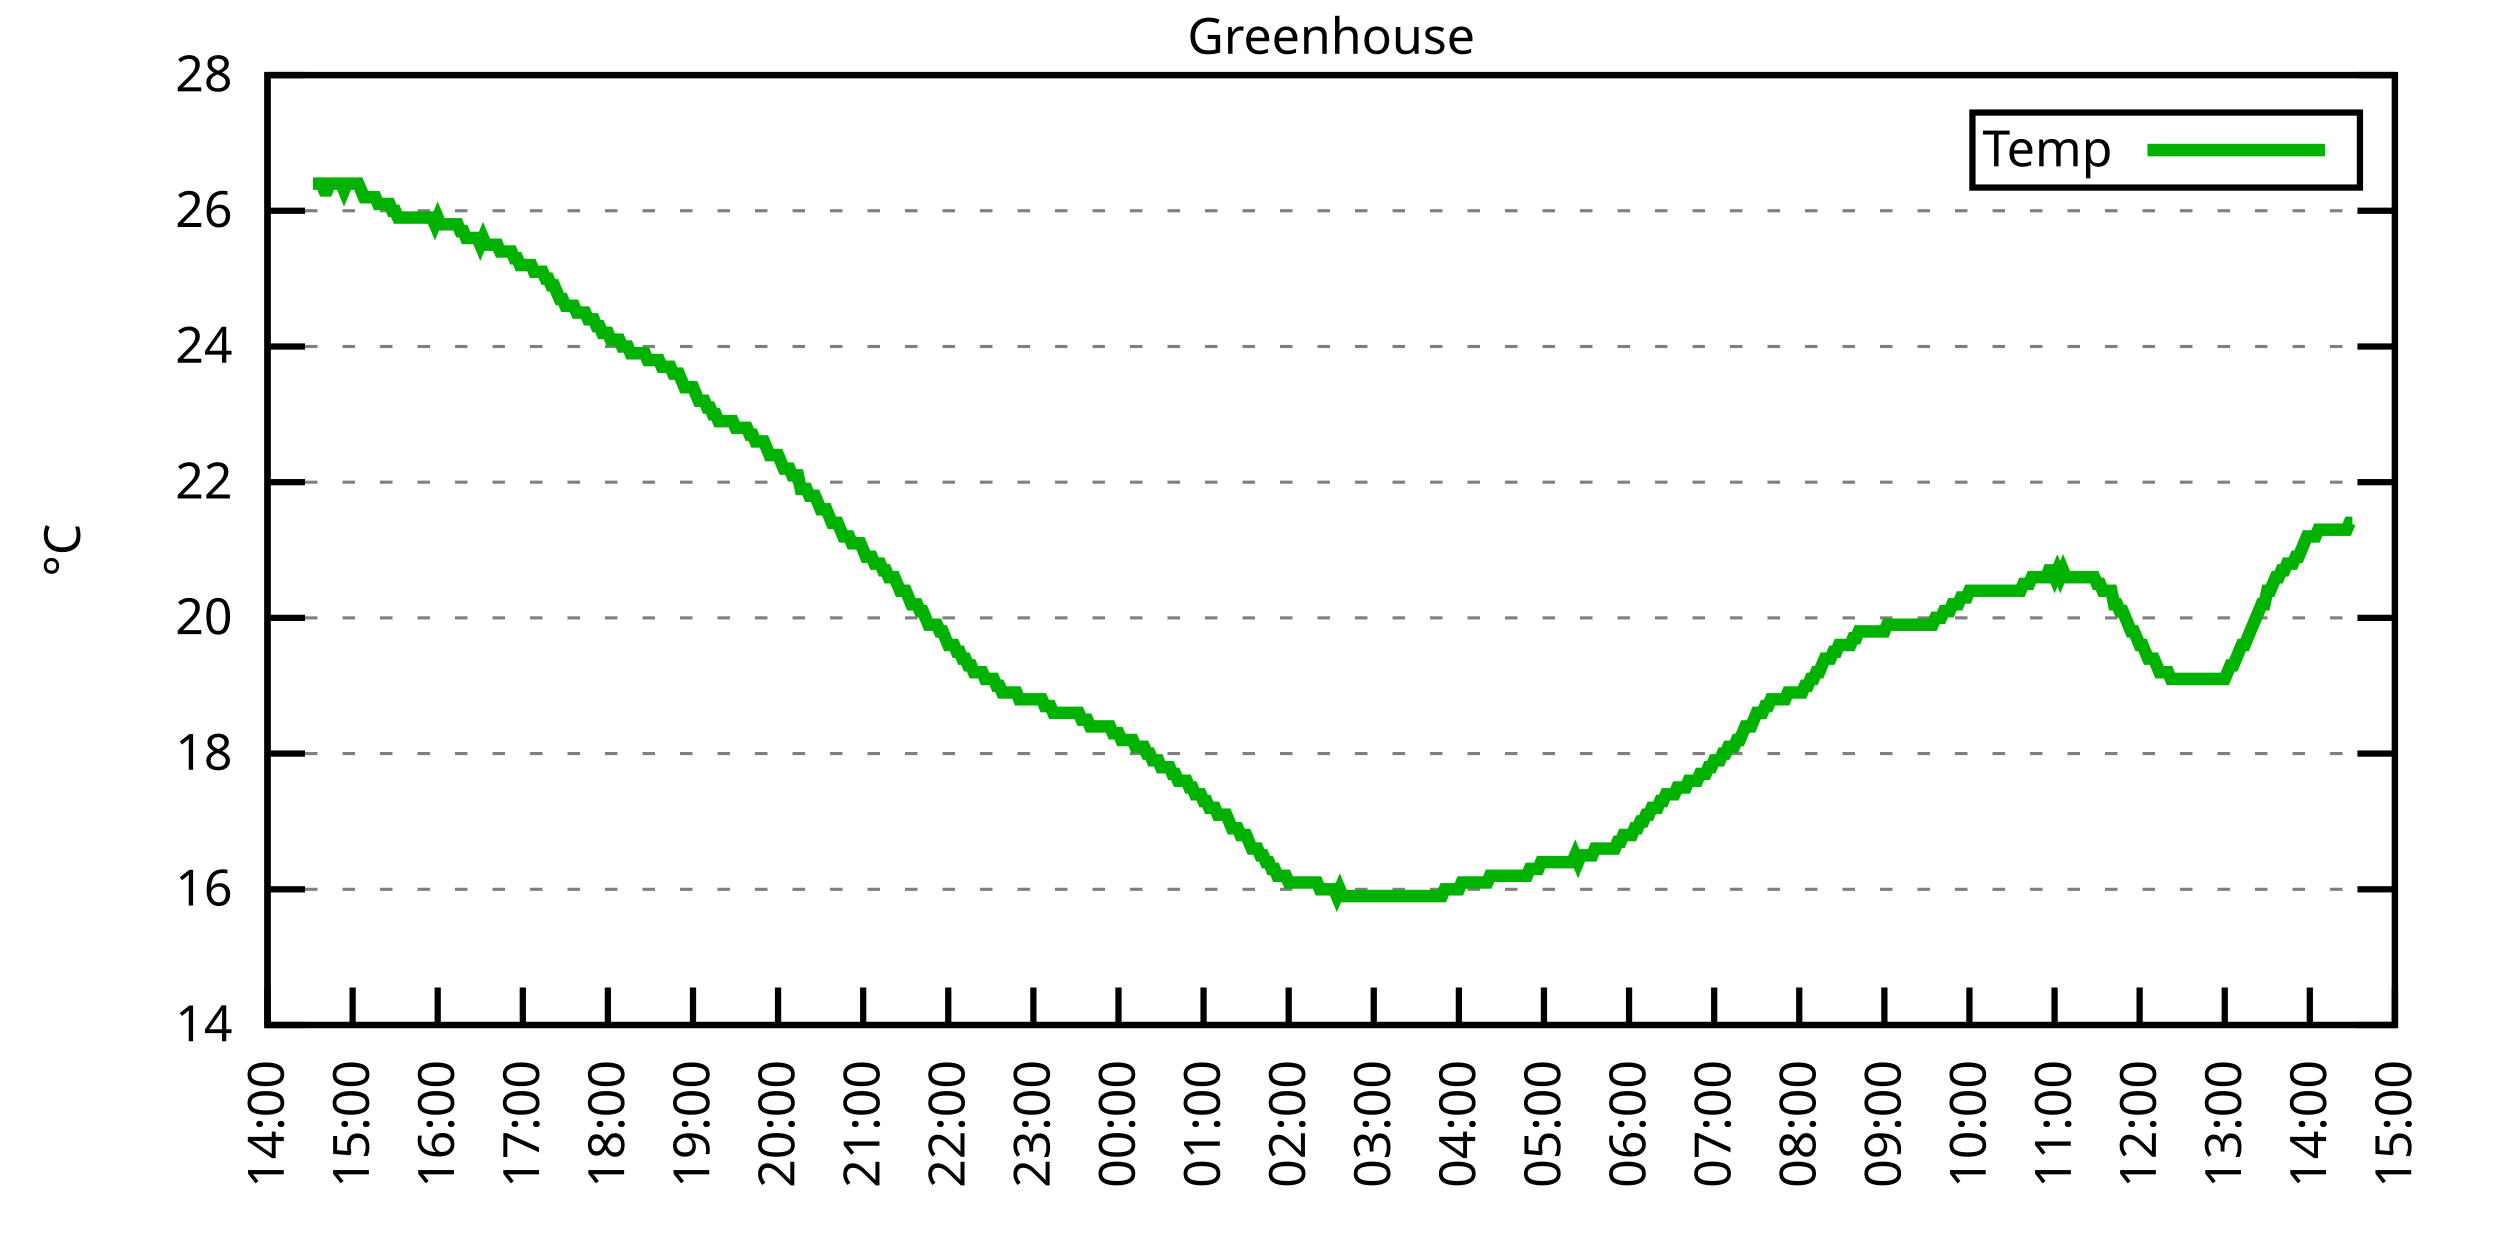
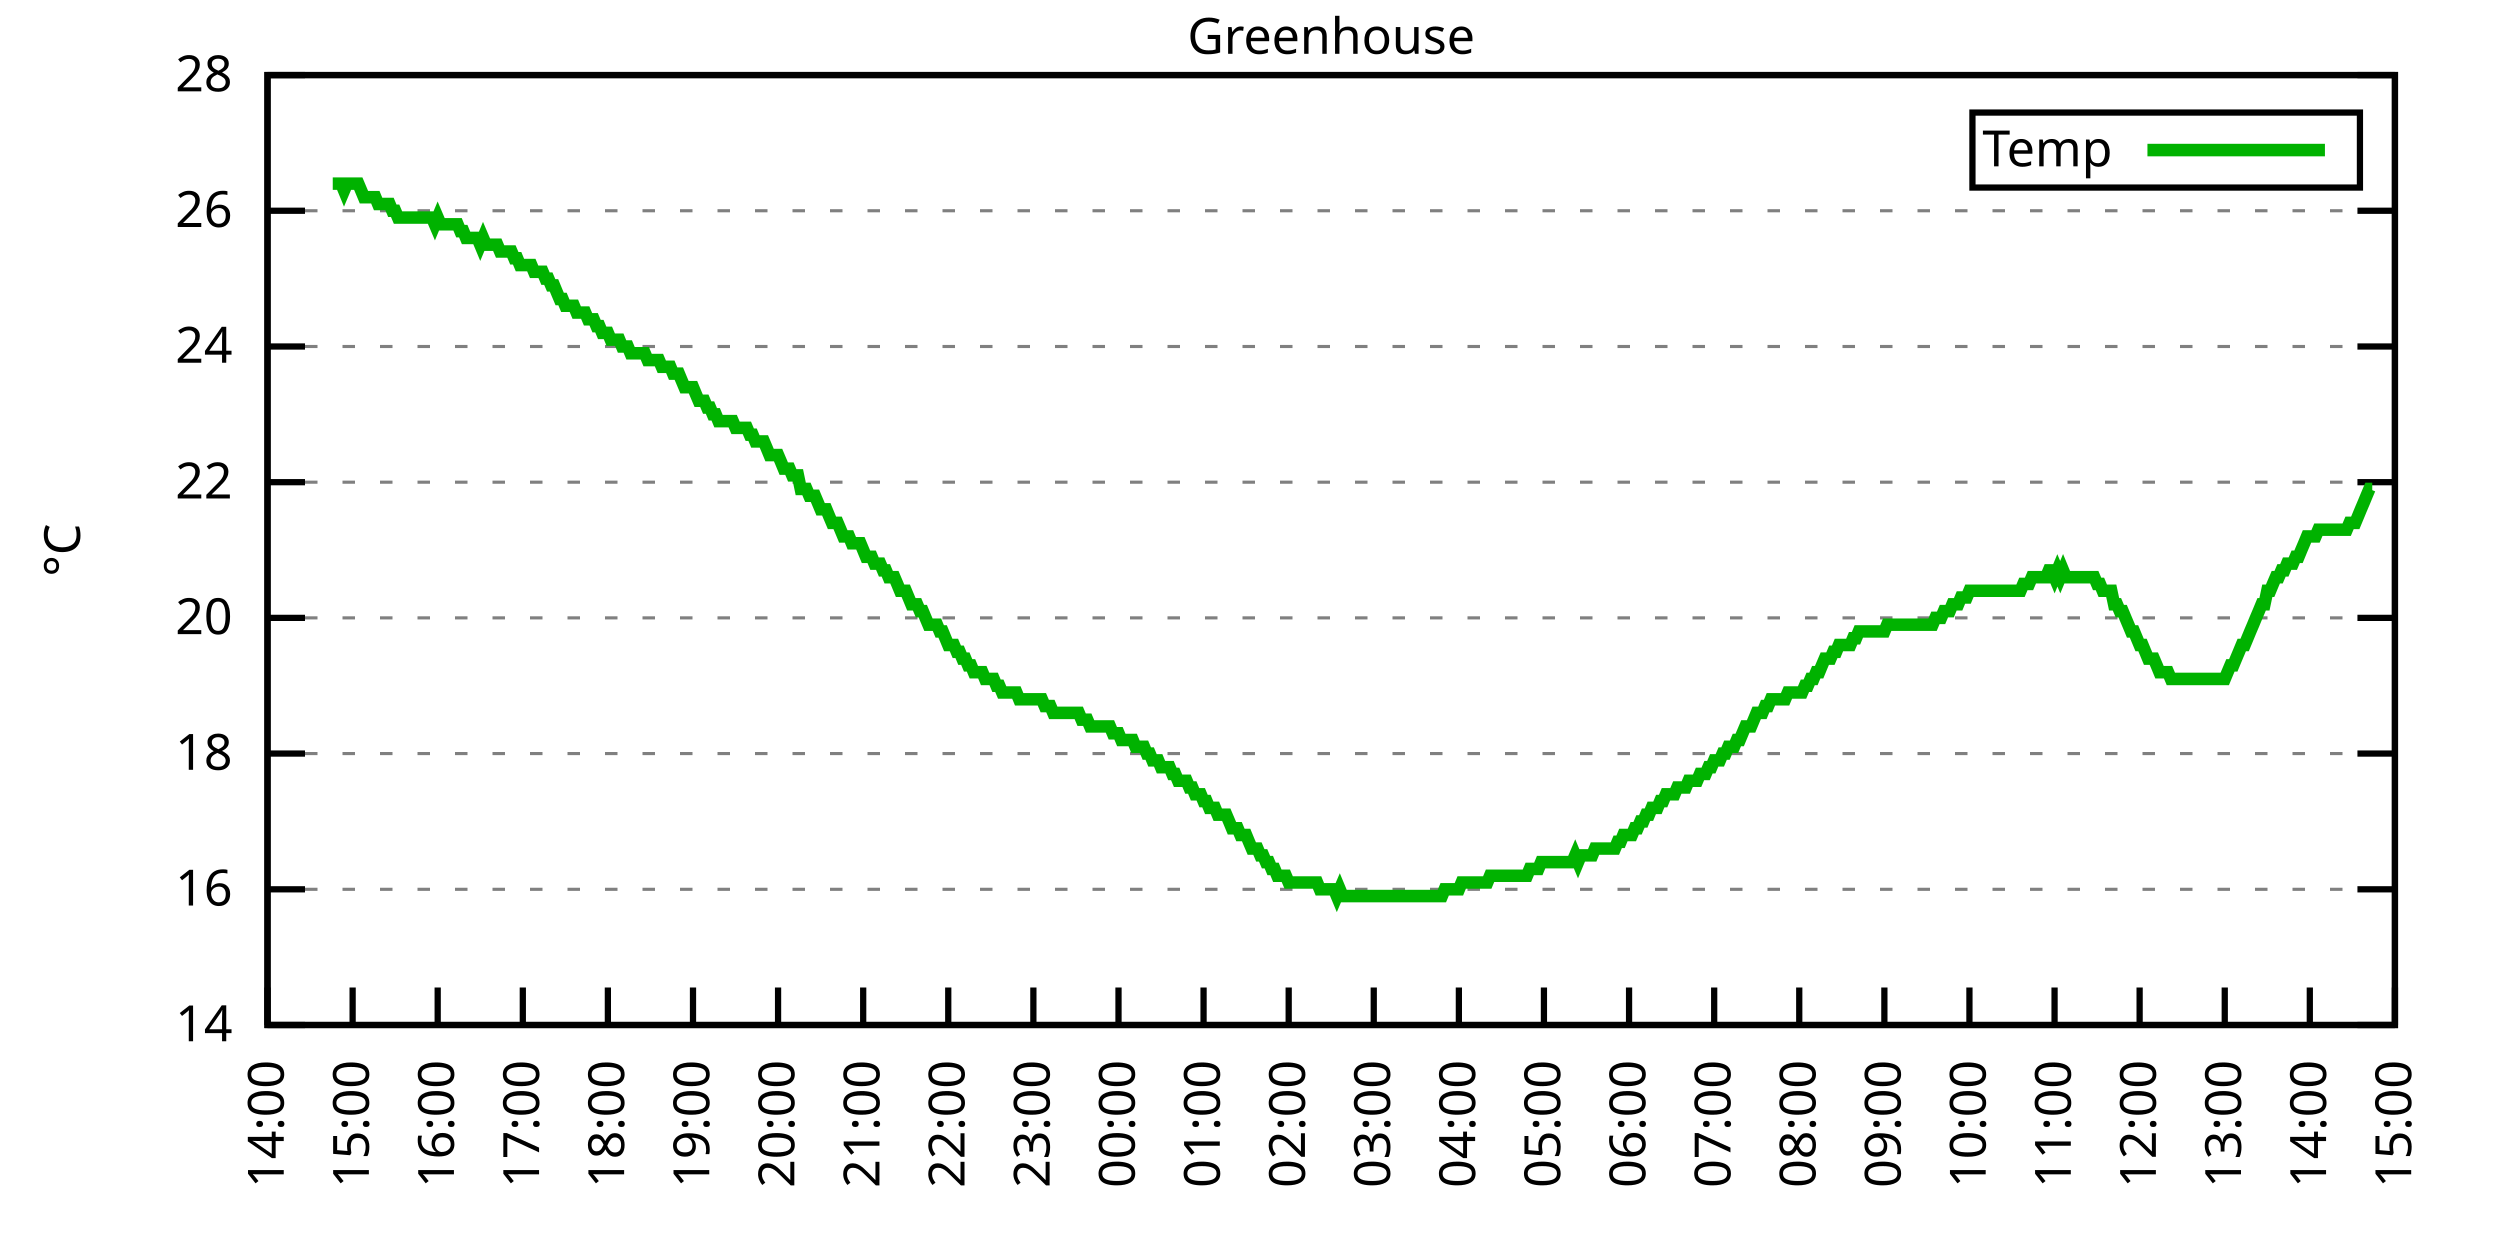
<svg xmlns="http://www.w3.org/2000/svg" xmlns:xlink="http://www.w3.org/1999/xlink" width="400" height="200" viewBox="0 0 400 200">
  <g id="gnuplot_canvas">
    <rect x="0" y="0" width="400" height="200" fill="none" />
    <defs>
      <circle id="gpDot" r="0.5" stroke-width="0.5" stroke="currentColor" />
      <path id="gpPt0" stroke-width="0.333" stroke="currentColor" d="M-1,0 h2 M0,-1 v2" />
      <path id="gpPt1" stroke-width="0.333" stroke="currentColor" d="M-1,-1 L1,1 M1,-1 L-1,1" />
      <path id="gpPt2" stroke-width="0.333" stroke="currentColor" d="M-1,0 L1,0 M0,-1 L0,1 M-1,-1 L1,1 M-1,1 L1,-1" />
      <rect id="gpPt3" stroke-width="0.333" stroke="currentColor" x="-1" y="-1" width="2" height="2" />
      <rect id="gpPt4" stroke-width="0.333" stroke="currentColor" fill="currentColor" x="-1" y="-1" width="2" height="2" />
      <circle id="gpPt5" stroke-width="0.333" stroke="currentColor" cx="0" cy="0" r="1" />
      <use xlink:href="#gpPt5" id="gpPt6" fill="currentColor" stroke="none" />
      <path id="gpPt7" stroke-width="0.333" stroke="currentColor" d="M0,-1.33 L-1.33,0.67 L1.33,0.67 z" />
      <use xlink:href="#gpPt7" id="gpPt8" fill="currentColor" stroke="none" />
      <use xlink:href="#gpPt7" id="gpPt9" stroke="currentColor" transform="rotate(180)" />
      <use xlink:href="#gpPt9" id="gpPt10" fill="currentColor" stroke="none" />
      <use xlink:href="#gpPt3" id="gpPt11" stroke="currentColor" transform="rotate(45)" />
      <use xlink:href="#gpPt11" id="gpPt12" fill="currentColor" stroke="none" />
      <path id="gpPt13" stroke-width="0.333" stroke="currentColor" d="M0,1.330 L1.265,0.411 L0.782,-1.067 L-0.782,-1.076 L-1.265,0.411 z" />
      <use xlink:href="#gpPt13" id="gpPt14" fill="currentColor" stroke="none" />
      <filter id="textbox" filterUnits="objectBoundingBox" x="0" y="0" height="1" width="1">
        <feFlood flood-color="white" flood-opacity="1" result="bgnd" />
        <feComposite in="SourceGraphic" in2="bgnd" operator="atop" />
      </filter>
      <filter id="greybox" filterUnits="objectBoundingBox" x="0" y="0" height="1" width="1">
        <feFlood flood-color="lightgrey" flood-opacity="1" result="grey" />
        <feComposite in="SourceGraphic" in2="grey" operator="atop" />
      </filter>
    </defs>
    <g fill="none" color="white" stroke="currentColor" stroke-width="1.00" stroke-linecap="butt" stroke-linejoin="miter">
</g>
    <g fill="none" color="black" stroke="currentColor" stroke-width="1.00" stroke-linecap="butt" stroke-linejoin="miter">
      <g stroke="none" shape-rendering="crispEdges">
        <polygon fill="rgb(255, 255, 255)" points="42.80,164.00 383.18,164.00 383.18,12.02 42.80,12.02 " />
      </g>
    </g>
    <g fill="none" color="black" stroke="currentColor" stroke-width="1.00" stroke-linecap="butt" stroke-linejoin="miter">
</g>
    <g fill="none" color="black" stroke="black" stroke-width="0.50" stroke-linecap="butt" stroke-linejoin="miter">
</g>
    <g fill="none" color="gray" stroke="currentColor" stroke-width="0.50" stroke-linecap="butt" stroke-linejoin="miter">
      <path stroke="gray" stroke-dasharray="2,4" class="gridline" d="M42.80,164.00 L383.19,164.00  " />
    </g>
    <g fill="none" color="gray" stroke="gray" stroke-width="1.00" stroke-linecap="butt" stroke-linejoin="miter">
</g>
    <g fill="none" color="black" stroke="currentColor" stroke-width="1.00" stroke-linecap="butt" stroke-linejoin="miter">
      <path stroke="black" d="M42.80,164.00 L48.80,164.00 M383.19,164.00 L377.19,164.00  " />
      <g transform="translate(37.20,166.60)" stroke="none" fill="black" font-family="Sans" font-size="8.00" text-anchor="end">
        <text>
          <tspan font-family="Sans"> 14</tspan>
        </text>
      </g>
    </g>
    <g fill="none" color="black" stroke="currentColor" stroke-width="1.00" stroke-linecap="butt" stroke-linejoin="miter">
</g>
    <g fill="none" color="black" stroke="black" stroke-width="0.50" stroke-linecap="butt" stroke-linejoin="miter">
</g>
    <g fill="none" color="gray" stroke="currentColor" stroke-width="0.50" stroke-linecap="butt" stroke-linejoin="miter">
      <path stroke="gray" stroke-dasharray="2,4" class="gridline" d="M42.80,142.29 L383.19,142.29  " />
    </g>
    <g fill="none" color="gray" stroke="gray" stroke-width="1.00" stroke-linecap="butt" stroke-linejoin="miter">
</g>
    <g fill="none" color="black" stroke="currentColor" stroke-width="1.00" stroke-linecap="butt" stroke-linejoin="miter">
      <path stroke="black" d="M42.80,142.29 L48.80,142.29 M383.19,142.29 L377.19,142.29  " />
      <g transform="translate(37.20,144.89)" stroke="none" fill="black" font-family="Sans" font-size="8.00" text-anchor="end">
        <text>
          <tspan font-family="Sans"> 16</tspan>
        </text>
      </g>
    </g>
    <g fill="none" color="black" stroke="currentColor" stroke-width="1.00" stroke-linecap="butt" stroke-linejoin="miter">
</g>
    <g fill="none" color="black" stroke="black" stroke-width="0.50" stroke-linecap="butt" stroke-linejoin="miter">
</g>
    <g fill="none" color="gray" stroke="currentColor" stroke-width="0.50" stroke-linecap="butt" stroke-linejoin="miter">
      <path stroke="gray" stroke-dasharray="2,4" class="gridline" d="M42.80,120.57 L383.19,120.57  " />
    </g>
    <g fill="none" color="gray" stroke="gray" stroke-width="1.00" stroke-linecap="butt" stroke-linejoin="miter">
</g>
    <g fill="none" color="black" stroke="currentColor" stroke-width="1.00" stroke-linecap="butt" stroke-linejoin="miter">
      <path stroke="black" d="M42.80,120.57 L48.80,120.57 M383.19,120.57 L377.19,120.57  " />
      <g transform="translate(37.20,123.17)" stroke="none" fill="black" font-family="Sans" font-size="8.00" text-anchor="end">
        <text>
          <tspan font-family="Sans"> 18</tspan>
        </text>
      </g>
    </g>
    <g fill="none" color="black" stroke="currentColor" stroke-width="1.00" stroke-linecap="butt" stroke-linejoin="miter">
</g>
    <g fill="none" color="black" stroke="black" stroke-width="0.50" stroke-linecap="butt" stroke-linejoin="miter">
</g>
    <g fill="none" color="gray" stroke="currentColor" stroke-width="0.50" stroke-linecap="butt" stroke-linejoin="miter">
      <path stroke="gray" stroke-dasharray="2,4" class="gridline" d="M42.80,98.86 L383.19,98.86  " />
    </g>
    <g fill="none" color="gray" stroke="gray" stroke-width="1.00" stroke-linecap="butt" stroke-linejoin="miter">
</g>
    <g fill="none" color="black" stroke="currentColor" stroke-width="1.00" stroke-linecap="butt" stroke-linejoin="miter">
      <path stroke="black" d="M42.80,98.86 L48.80,98.86 M383.19,98.86 L377.19,98.86  " />
      <g transform="translate(37.20,101.46)" stroke="none" fill="black" font-family="Sans" font-size="8.00" text-anchor="end">
        <text>
          <tspan font-family="Sans"> 20</tspan>
        </text>
      </g>
    </g>
    <g fill="none" color="black" stroke="currentColor" stroke-width="1.00" stroke-linecap="butt" stroke-linejoin="miter">
</g>
    <g fill="none" color="black" stroke="black" stroke-width="0.50" stroke-linecap="butt" stroke-linejoin="miter">
</g>
    <g fill="none" color="gray" stroke="currentColor" stroke-width="0.50" stroke-linecap="butt" stroke-linejoin="miter">
      <path stroke="gray" stroke-dasharray="2,4" class="gridline" d="M42.80,77.15 L383.19,77.15  " />
    </g>
    <g fill="none" color="gray" stroke="gray" stroke-width="1.00" stroke-linecap="butt" stroke-linejoin="miter">
</g>
    <g fill="none" color="black" stroke="currentColor" stroke-width="1.00" stroke-linecap="butt" stroke-linejoin="miter">
      <path stroke="black" d="M42.80,77.15 L48.80,77.15 M383.19,77.15 L377.19,77.15  " />
      <g transform="translate(37.20,79.75)" stroke="none" fill="black" font-family="Sans" font-size="8.00" text-anchor="end">
        <text>
          <tspan font-family="Sans"> 22</tspan>
        </text>
      </g>
    </g>
    <g fill="none" color="black" stroke="currentColor" stroke-width="1.00" stroke-linecap="butt" stroke-linejoin="miter">
</g>
    <g fill="none" color="black" stroke="black" stroke-width="0.50" stroke-linecap="butt" stroke-linejoin="miter">
</g>
    <g fill="none" color="gray" stroke="currentColor" stroke-width="0.50" stroke-linecap="butt" stroke-linejoin="miter">
      <path stroke="gray" stroke-dasharray="2,4" class="gridline" d="M42.80,55.44 L383.19,55.44  " />
    </g>
    <g fill="none" color="gray" stroke="gray" stroke-width="1.00" stroke-linecap="butt" stroke-linejoin="miter">
</g>
    <g fill="none" color="black" stroke="currentColor" stroke-width="1.00" stroke-linecap="butt" stroke-linejoin="miter">
      <path stroke="black" d="M42.80,55.44 L48.80,55.44 M383.19,55.44 L377.19,55.44  " />
      <g transform="translate(37.20,58.04)" stroke="none" fill="black" font-family="Sans" font-size="8.00" text-anchor="end">
        <text>
          <tspan font-family="Sans"> 24</tspan>
        </text>
      </g>
    </g>
    <g fill="none" color="black" stroke="currentColor" stroke-width="1.00" stroke-linecap="butt" stroke-linejoin="miter">
</g>
    <g fill="none" color="black" stroke="black" stroke-width="0.50" stroke-linecap="butt" stroke-linejoin="miter">
</g>
    <g fill="none" color="gray" stroke="currentColor" stroke-width="0.50" stroke-linecap="butt" stroke-linejoin="miter">
      <path stroke="gray" stroke-dasharray="2,4" class="gridline" d="M42.80,33.72 L383.19,33.72  " />
    </g>
    <g fill="none" color="gray" stroke="gray" stroke-width="1.00" stroke-linecap="butt" stroke-linejoin="miter">
</g>
    <g fill="none" color="black" stroke="currentColor" stroke-width="1.00" stroke-linecap="butt" stroke-linejoin="miter">
      <path stroke="black" d="M42.80,33.72 L48.80,33.72 M383.19,33.72 L377.19,33.72  " />
      <g transform="translate(37.20,36.32)" stroke="none" fill="black" font-family="Sans" font-size="8.00" text-anchor="end">
        <text>
          <tspan font-family="Sans"> 26</tspan>
        </text>
      </g>
    </g>
    <g fill="none" color="black" stroke="currentColor" stroke-width="1.00" stroke-linecap="butt" stroke-linejoin="miter">
</g>
    <g fill="none" color="black" stroke="black" stroke-width="0.50" stroke-linecap="butt" stroke-linejoin="miter">
</g>
    <g fill="none" color="gray" stroke="currentColor" stroke-width="0.50" stroke-linecap="butt" stroke-linejoin="miter">
      <path stroke="gray" stroke-dasharray="2,4" class="gridline" d="M42.80,12.01 L383.19,12.01  " />
    </g>
    <g fill="none" color="gray" stroke="gray" stroke-width="1.00" stroke-linecap="butt" stroke-linejoin="miter">
</g>
    <g fill="none" color="black" stroke="currentColor" stroke-width="1.00" stroke-linecap="butt" stroke-linejoin="miter">
      <path stroke="black" d="M42.80,12.01 L48.80,12.01 M383.19,12.01 L377.19,12.01  " />
      <g transform="translate(37.20,14.61)" stroke="none" fill="black" font-family="Sans" font-size="8.00" text-anchor="end">
        <text>
          <tspan font-family="Sans"> 28</tspan>
        </text>
      </g>
    </g>
    <g fill="none" color="black" stroke="currentColor" stroke-width="1.00" stroke-linecap="butt" stroke-linejoin="miter">
      <path stroke="black" d="M42.80,164.00 L42.80,158.00  " />
      <g transform="translate(45.40,169.60) rotate(270.00)" stroke="none" fill="black" font-family="Sans" font-size="8.00" text-anchor="end">
        <text>
          <tspan font-family="Sans">14:00</tspan>
        </text>
      </g>
    </g>
    <g fill="none" color="black" stroke="currentColor" stroke-width="1.00" stroke-linecap="butt" stroke-linejoin="miter">
      <path stroke="black" d="M56.42,164.00 L56.42,158.00  " />
      <g transform="translate(59.02,169.60) rotate(270.00)" stroke="none" fill="black" font-family="Sans" font-size="8.00" text-anchor="end">
        <text>
          <tspan font-family="Sans">15:00</tspan>
        </text>
      </g>
    </g>
    <g fill="none" color="black" stroke="currentColor" stroke-width="1.00" stroke-linecap="butt" stroke-linejoin="miter">
      <path stroke="black" d="M70.03,164.00 L70.03,158.00  " />
      <g transform="translate(72.63,169.60) rotate(270.00)" stroke="none" fill="black" font-family="Sans" font-size="8.00" text-anchor="end">
        <text>
          <tspan font-family="Sans">16:00</tspan>
        </text>
      </g>
    </g>
    <g fill="none" color="black" stroke="currentColor" stroke-width="1.00" stroke-linecap="butt" stroke-linejoin="miter">
      <path stroke="black" d="M83.65,164.00 L83.65,158.00  " />
      <g transform="translate(86.25,169.60) rotate(270.00)" stroke="none" fill="black" font-family="Sans" font-size="8.00" text-anchor="end">
        <text>
          <tspan font-family="Sans">17:00</tspan>
        </text>
      </g>
    </g>
    <g fill="none" color="black" stroke="currentColor" stroke-width="1.00" stroke-linecap="butt" stroke-linejoin="miter">
      <path stroke="black" d="M97.26,164.00 L97.26,158.00  " />
      <g transform="translate(99.86,169.60) rotate(270.00)" stroke="none" fill="black" font-family="Sans" font-size="8.00" text-anchor="end">
        <text>
          <tspan font-family="Sans">18:00</tspan>
        </text>
      </g>
    </g>
    <g fill="none" color="black" stroke="currentColor" stroke-width="1.00" stroke-linecap="butt" stroke-linejoin="miter">
      <path stroke="black" d="M110.88,164.00 L110.88,158.00  " />
      <g transform="translate(113.48,169.60) rotate(270.00)" stroke="none" fill="black" font-family="Sans" font-size="8.00" text-anchor="end">
        <text>
          <tspan font-family="Sans">19:00</tspan>
        </text>
      </g>
    </g>
    <g fill="none" color="black" stroke="currentColor" stroke-width="1.00" stroke-linecap="butt" stroke-linejoin="miter">
      <path stroke="black" d="M124.49,164.00 L124.49,158.00  " />
      <g transform="translate(127.09,169.60) rotate(270.00)" stroke="none" fill="black" font-family="Sans" font-size="8.00" text-anchor="end">
        <text>
          <tspan font-family="Sans">20:00</tspan>
        </text>
      </g>
    </g>
    <g fill="none" color="black" stroke="currentColor" stroke-width="1.00" stroke-linecap="butt" stroke-linejoin="miter">
      <path stroke="black" d="M138.11,164.00 L138.11,158.00  " />
      <g transform="translate(140.71,169.60) rotate(270.00)" stroke="none" fill="black" font-family="Sans" font-size="8.00" text-anchor="end">
        <text>
          <tspan font-family="Sans">21:00</tspan>
        </text>
      </g>
    </g>
    <g fill="none" color="black" stroke="currentColor" stroke-width="1.00" stroke-linecap="butt" stroke-linejoin="miter">
      <path stroke="black" d="M151.72,164.00 L151.72,158.00  " />
      <g transform="translate(154.32,169.60) rotate(270.00)" stroke="none" fill="black" font-family="Sans" font-size="8.00" text-anchor="end">
        <text>
          <tspan font-family="Sans">22:00</tspan>
        </text>
      </g>
    </g>
    <g fill="none" color="black" stroke="currentColor" stroke-width="1.00" stroke-linecap="butt" stroke-linejoin="miter">
      <path stroke="black" d="M165.34,164.00 L165.34,158.00  " />
      <g transform="translate(167.94,169.60) rotate(270.00)" stroke="none" fill="black" font-family="Sans" font-size="8.00" text-anchor="end">
        <text>
          <tspan font-family="Sans">23:00</tspan>
        </text>
      </g>
    </g>
    <g fill="none" color="black" stroke="currentColor" stroke-width="1.00" stroke-linecap="butt" stroke-linejoin="miter">
      <path stroke="black" d="M178.96,164.00 L178.96,158.00  " />
      <g transform="translate(181.56,169.60) rotate(270.00)" stroke="none" fill="black" font-family="Sans" font-size="8.00" text-anchor="end">
        <text>
          <tspan font-family="Sans">00:00</tspan>
        </text>
      </g>
    </g>
    <g fill="none" color="black" stroke="currentColor" stroke-width="1.00" stroke-linecap="butt" stroke-linejoin="miter">
      <path stroke="black" d="M192.57,164.00 L192.57,158.00  " />
      <g transform="translate(195.17,169.60) rotate(270.00)" stroke="none" fill="black" font-family="Sans" font-size="8.00" text-anchor="end">
        <text>
          <tspan font-family="Sans">01:00</tspan>
        </text>
      </g>
    </g>
    <g fill="none" color="black" stroke="currentColor" stroke-width="1.00" stroke-linecap="butt" stroke-linejoin="miter">
      <path stroke="black" d="M206.19,164.00 L206.19,158.00  " />
      <g transform="translate(208.79,169.60) rotate(270.00)" stroke="none" fill="black" font-family="Sans" font-size="8.00" text-anchor="end">
        <text>
          <tspan font-family="Sans">02:00</tspan>
        </text>
      </g>
    </g>
    <g fill="none" color="black" stroke="currentColor" stroke-width="1.00" stroke-linecap="butt" stroke-linejoin="miter">
      <path stroke="black" d="M219.80,164.00 L219.80,158.00  " />
      <g transform="translate(222.40,169.60) rotate(270.00)" stroke="none" fill="black" font-family="Sans" font-size="8.00" text-anchor="end">
        <text>
          <tspan font-family="Sans">03:00</tspan>
        </text>
      </g>
    </g>
    <g fill="none" color="black" stroke="currentColor" stroke-width="1.00" stroke-linecap="butt" stroke-linejoin="miter">
      <path stroke="black" d="M233.42,164.00 L233.42,158.00  " />
      <g transform="translate(236.02,169.60) rotate(270.00)" stroke="none" fill="black" font-family="Sans" font-size="8.00" text-anchor="end">
        <text>
          <tspan font-family="Sans">04:00</tspan>
        </text>
      </g>
    </g>
    <g fill="none" color="black" stroke="currentColor" stroke-width="1.00" stroke-linecap="butt" stroke-linejoin="miter">
      <path stroke="black" d="M247.03,164.00 L247.03,158.00  " />
      <g transform="translate(249.63,169.60) rotate(270.00)" stroke="none" fill="black" font-family="Sans" font-size="8.00" text-anchor="end">
        <text>
          <tspan font-family="Sans">05:00</tspan>
        </text>
      </g>
    </g>
    <g fill="none" color="black" stroke="currentColor" stroke-width="1.00" stroke-linecap="butt" stroke-linejoin="miter">
      <path stroke="black" d="M260.65,164.00 L260.65,158.00  " />
      <g transform="translate(263.25,169.60) rotate(270.00)" stroke="none" fill="black" font-family="Sans" font-size="8.00" text-anchor="end">
        <text>
          <tspan font-family="Sans">06:00</tspan>
        </text>
      </g>
    </g>
    <g fill="none" color="black" stroke="currentColor" stroke-width="1.00" stroke-linecap="butt" stroke-linejoin="miter">
      <path stroke="black" d="M274.27,164.00 L274.27,158.00  " />
      <g transform="translate(276.87,169.60) rotate(270.00)" stroke="none" fill="black" font-family="Sans" font-size="8.00" text-anchor="end">
        <text>
          <tspan font-family="Sans">07:00</tspan>
        </text>
      </g>
    </g>
    <g fill="none" color="black" stroke="currentColor" stroke-width="1.00" stroke-linecap="butt" stroke-linejoin="miter">
      <path stroke="black" d="M287.88,164.00 L287.88,158.00  " />
      <g transform="translate(290.48,169.60) rotate(270.00)" stroke="none" fill="black" font-family="Sans" font-size="8.00" text-anchor="end">
        <text>
          <tspan font-family="Sans">08:00</tspan>
        </text>
      </g>
    </g>
    <g fill="none" color="black" stroke="currentColor" stroke-width="1.00" stroke-linecap="butt" stroke-linejoin="miter">
      <path stroke="black" d="M301.50,164.00 L301.50,158.00  " />
      <g transform="translate(304.10,169.60) rotate(270.00)" stroke="none" fill="black" font-family="Sans" font-size="8.00" text-anchor="end">
        <text>
          <tspan font-family="Sans">09:00</tspan>
        </text>
      </g>
    </g>
    <g fill="none" color="black" stroke="currentColor" stroke-width="1.00" stroke-linecap="butt" stroke-linejoin="miter">
      <path stroke="black" d="M315.11,164.00 L315.11,158.00  " />
      <g transform="translate(317.71,169.60) rotate(270.00)" stroke="none" fill="black" font-family="Sans" font-size="8.00" text-anchor="end">
        <text>
          <tspan font-family="Sans">10:00</tspan>
        </text>
      </g>
    </g>
    <g fill="none" color="black" stroke="currentColor" stroke-width="1.00" stroke-linecap="butt" stroke-linejoin="miter">
      <path stroke="black" d="M328.73,164.00 L328.73,158.00  " />
      <g transform="translate(331.33,169.60) rotate(270.00)" stroke="none" fill="black" font-family="Sans" font-size="8.00" text-anchor="end">
        <text>
          <tspan font-family="Sans">11:00</tspan>
        </text>
      </g>
    </g>
    <g fill="none" color="black" stroke="currentColor" stroke-width="1.00" stroke-linecap="butt" stroke-linejoin="miter">
      <path stroke="black" d="M342.34,164.00 L342.34,158.00  " />
      <g transform="translate(344.94,169.60) rotate(270.00)" stroke="none" fill="black" font-family="Sans" font-size="8.00" text-anchor="end">
        <text>
          <tspan font-family="Sans">12:00</tspan>
        </text>
      </g>
    </g>
    <g fill="none" color="black" stroke="currentColor" stroke-width="1.00" stroke-linecap="butt" stroke-linejoin="miter">
      <path stroke="black" d="M355.96,164.00 L355.96,158.00  " />
      <g transform="translate(358.56,169.60) rotate(270.00)" stroke="none" fill="black" font-family="Sans" font-size="8.00" text-anchor="end">
        <text>
          <tspan font-family="Sans">13:00</tspan>
        </text>
      </g>
    </g>
    <g fill="none" color="black" stroke="currentColor" stroke-width="1.00" stroke-linecap="butt" stroke-linejoin="miter">
      <path stroke="black" d="M369.57,164.00 L369.57,158.00  " />
      <g transform="translate(372.17,169.60) rotate(270.00)" stroke="none" fill="black" font-family="Sans" font-size="8.00" text-anchor="end">
        <text>
          <tspan font-family="Sans">14:00</tspan>
        </text>
      </g>
    </g>
    <g fill="none" color="black" stroke="currentColor" stroke-width="1.00" stroke-linecap="butt" stroke-linejoin="miter">
      <path stroke="black" d="M383.19,164.00 L383.19,158.00  " />
      <g transform="translate(385.79,169.60) rotate(270.00)" stroke="none" fill="black" font-family="Sans" font-size="8.00" text-anchor="end">
        <text>
          <tspan font-family="Sans">15:00</tspan>
        </text>
      </g>
    </g>
    <g fill="none" color="black" stroke="currentColor" stroke-width="1.00" stroke-linecap="butt" stroke-linejoin="miter">
</g>
    <g fill="none" color="black" stroke="currentColor" stroke-width="1.00" stroke-linecap="butt" stroke-linejoin="miter">
      <path stroke="black" d="M42.80,12.01 L42.80,164.00 L383.19,164.00 L383.19,12.01 L42.80,12.01 Z  " />
    </g>
    <g fill="none" color="black" stroke="currentColor" stroke-width="1.00" stroke-linecap="butt" stroke-linejoin="miter">
</g>
    <g fill="none" color="black" stroke="currentColor" stroke-width="1.00" stroke-linecap="butt" stroke-linejoin="miter">
      <path stroke="black" d="M315.59,30.01 L315.59,18.01 L377.59,18.01 L377.59,30.01 L315.59,30.01 Z  " />
    </g>
    <g id="Greenhouse_plot_1">
      <g fill="none" color="white" stroke="black" stroke-width="2.00" stroke-linecap="butt" stroke-linejoin="miter">
</g>
      <g fill="none" color="black" stroke="currentColor" stroke-width="2.00" stroke-linecap="butt" stroke-linejoin="miter">
        <g transform="translate(337.99,26.61)" stroke="none" fill="black" font-family="Sans" font-size="8.00" text-anchor="end">
          <text>
            <tspan font-family="Sans">Temp</tspan>
          </text>
        </g>
      </g>
      <g fill="none" color="black" stroke="currentColor" stroke-width="2.00" stroke-linecap="butt" stroke-linejoin="miter">
-         <path stroke="rgb(  0, 178,   0)" d="M343.59,24.01 L371.99,24.01 M50.06,29.38 L50.52,29.38 L50.97,29.38 L51.42,29.38 L51.88,30.47 L52.33,30.47   L52.78,29.38 L53.24,29.38 L53.69,29.38 L54.15,29.38 L54.60,29.38 L55.05,30.47 L55.51,29.38 L55.96,29.38   L56.42,29.38 L56.87,29.38 L57.32,29.38 L57.78,30.47 L58.23,31.55 L58.68,31.55 L59.14,31.55 L59.59,31.55   L60.05,31.55 L60.50,32.64 L60.95,32.64 L61.41,32.64 L61.86,32.64 L62.32,32.64 L62.77,33.72 L63.22,33.72   L63.68,34.81 L64.13,34.81 L64.58,34.81 L65.04,34.81 L65.49,34.81 L65.95,34.81 L66.40,34.81 L66.85,34.81   L67.31,34.81 L67.76,34.81 L68.22,34.81 L68.67,34.81 L69.12,34.81 L69.58,35.89 L70.03,34.81 L70.49,35.89   L70.94,35.89 L71.39,35.89 L71.85,35.89 L72.30,35.89 L72.75,35.89 L73.21,35.89 L73.66,36.98 L74.12,36.98   L74.57,38.07 L75.02,38.07 L75.48,38.07 L75.93,38.07 L76.39,38.07 L76.84,39.15 L77.29,38.07 L77.75,39.15   L78.20,39.15 L78.65,39.15 L79.11,39.15 L79.56,39.15 L80.02,40.24 L80.47,40.24 L80.92,40.24 L81.38,40.24   L81.83,40.24 L82.29,41.32 L82.74,41.32 L83.19,42.41 L83.65,42.41 L84.10,42.41 L84.55,42.41 L85.01,42.41   L85.46,43.49 L85.92,43.49 L86.37,43.49 L86.82,43.49 L87.28,44.58 L87.73,44.58 L88.19,45.66 L88.64,45.66   L89.09,46.75 L89.55,47.84 L90.00,47.84 L90.45,48.92 L90.91,48.92 L91.36,48.92 L91.82,48.92 L92.27,50.01   L92.72,50.01 L93.18,50.01 L93.63,50.01 L94.09,51.09 L94.54,51.09 L94.99,51.09 L95.45,52.18 L95.90,52.18   L96.35,53.26 L96.81,53.26 L97.26,53.26 L97.72,54.35 L98.17,54.35 L98.62,54.35 L99.08,54.35 L99.53,55.44   L99.99,55.44 L100.44,55.44 L100.89,56.52 L101.35,56.52 L101.80,56.52 L102.25,56.52 L102.71,56.52 L103.16,56.52   L103.62,57.61 L104.07,57.61 L104.52,57.61 L104.98,57.61 L105.43,57.61 L105.89,58.69 L106.34,58.69 L106.79,58.69   L107.25,58.69 L107.70,59.78 L108.15,59.78 L108.61,59.78 L109.06,60.86 L109.52,61.95 L109.97,61.95 L110.42,61.95   L110.88,61.95 L111.33,63.04 L111.79,64.12 L112.24,64.12 L112.69,64.12 L113.15,65.21 L113.60,65.21 L114.05,66.29   L114.51,66.29 L114.96,67.38 L115.42,67.38 L115.87,67.38 L116.32,67.38 L116.78,67.38 L117.23,67.38 L117.69,68.46   L118.14,68.46 L118.59,68.46 L119.05,68.46 L119.50,68.46 L119.96,69.55 L120.41,69.55 L120.86,70.63 L121.32,70.63   L121.77,70.63 L122.22,70.63 L122.68,71.72 L123.13,72.81 L123.59,72.81 L124.04,72.81 L124.49,72.81 L124.95,73.89   L125.40,74.98 L125.86,74.98 L126.31,74.98 L126.76,76.06 L127.22,76.06 L127.67,76.06 L128.12,78.23 L128.58,78.23   L129.03,78.23 L129.49,79.32 L129.94,79.32 L130.39,79.32 L130.85,80.41 L131.30,81.49 L131.76,81.49 L132.21,81.49   L132.66,82.58 L133.12,83.66 L133.57,83.66 L134.02,83.66 L134.48,84.75 L134.93,85.83 L135.39,85.83 L135.84,85.83   L136.29,86.92 L136.75,86.92 L137.20,86.92 L137.66,86.92 L138.11,88.00 L138.56,89.09 L139.02,89.09 L139.47,89.09   L139.92,90.18 L140.38,90.18 L140.83,90.18 L141.29,91.26 L141.74,91.26 L142.19,92.35 L142.65,92.35 L143.10,92.35   L143.56,93.43 L144.01,94.52 L144.46,94.52 L144.92,94.52 L145.37,95.60 L145.82,96.69 L146.28,96.69 L146.73,96.69   L147.19,97.78 L147.64,97.78 L148.09,98.86 L148.55,99.95 L149.00,99.95 L149.46,99.95 L149.91,99.95 L150.36,101.03   L150.82,101.03 L151.27,102.12 L151.72,103.20 L152.18,103.20 L152.63,103.20 L153.09,104.29 L153.54,104.29 L153.99,105.38   L154.45,105.38 L154.90,106.46 L155.36,106.46 L155.81,107.55 L156.26,107.55 L156.72,107.55 L157.17,107.55 L157.62,108.63   L158.08,108.63 L158.53,108.63 L158.99,108.63 L159.44,109.72 L159.89,109.72 L160.35,110.80 L160.80,110.80 L161.26,110.80   L161.71,110.80 L162.16,110.80 L162.62,110.80 L163.07,111.89 L163.52,111.89 L163.98,111.89 L164.43,111.89 L164.89,111.89   L165.34,111.89 L165.79,111.89 L166.25,111.89 L166.70,111.89 L167.16,112.97 L167.61,112.97 L168.06,112.97 L168.52,114.06   L168.97,114.06 L169.43,114.06 L169.88,114.06 L170.33,114.06 L170.79,114.06 L171.24,114.06 L171.69,114.06 L172.15,114.06   L172.60,114.06 L173.06,115.15 L173.51,115.15 L173.96,115.15 L174.42,116.23 L174.87,116.23 L175.33,116.23 L175.78,116.23   L176.23,116.23 L176.69,116.23 L177.14,116.23 L177.59,116.23 L178.05,117.32 L178.50,117.32 L178.96,117.32 L179.41,118.40   L179.86,118.40 L180.32,118.40 L180.77,118.40 L181.23,118.40 L181.68,119.49 L182.13,119.49 L182.59,119.49 L183.04,119.49   L183.49,120.57 L183.95,120.57 L184.40,121.66 L184.86,121.66 L185.31,121.66 L185.76,122.75 L186.22,122.75 L186.67,122.75   L187.13,122.75 L187.58,123.83 L188.03,123.83 L188.49,124.92 L188.94,124.92 L189.39,124.92 L189.85,124.92 L190.30,126.00   L190.76,126.00 L191.21,127.09 L191.66,127.09 L192.12,127.09 L192.57,128.17 L193.03,128.17 L193.48,129.26 L193.93,129.26   L194.39,129.26 L194.84,130.35 L195.29,130.35 L195.75,130.35 L196.20,130.35 L196.66,131.43 L197.11,132.52 L197.56,132.52   L198.02,132.52 L198.47,133.60 L198.93,133.60 L199.38,133.60 L199.83,134.69 L200.29,135.77 L200.74,135.77 L201.19,135.77   L201.65,136.86 L202.10,136.86 L202.56,137.94 L203.01,137.94 L203.46,139.03 L203.92,139.03 L204.37,140.12 L204.83,140.12   L205.28,140.12 L205.73,140.12 L206.19,141.20 L206.64,141.20 L207.09,141.20 L207.55,141.20 L208.00,141.20 L208.46,141.20   L208.91,141.20 L209.36,141.20 L209.82,141.20 L210.27,141.20 L210.73,141.20 L211.18,142.29 L211.63,142.29 L212.09,142.29   L212.54,142.29 L213.00,142.29 L213.45,142.29 L213.90,143.37 L214.36,142.29 L214.81,143.37 L215.26,143.37 L215.72,143.37   L216.17,143.37 L216.63,143.37 L217.08,143.37 L217.53,143.37 L217.99,143.37 L218.44,143.37 L218.90,143.37 L219.35,143.37   L219.80,143.37 L220.26,143.37 L220.71,143.37 L221.16,143.37 L221.62,143.37 L222.07,143.37 L222.53,143.37 L222.98,143.37   L223.43,143.37 L223.89,143.37 L224.34,143.37 L224.80,143.37 L225.25,143.37 L225.70,143.37 L226.16,143.37 L226.61,143.37   L227.06,143.37 L227.52,143.37 L227.97,143.37 L228.43,143.37 L228.88,143.37 L229.33,143.37 L229.79,143.37 L230.24,143.37   L230.70,143.37 L231.15,142.29 L231.60,142.29 L232.06,142.29 L232.51,142.29 L232.96,142.29 L233.42,142.29 L233.87,141.20   L234.33,141.20 L234.78,141.20 L235.23,141.20 L235.69,141.20 L236.14,141.20 L236.60,141.20 L237.05,141.20 L237.50,141.20   L237.96,141.20 L238.41,140.12 L238.86,140.12 L239.32,140.12 L239.77,140.12 L240.23,140.12 L240.68,140.12 L241.13,140.12   L241.59,140.12 L242.04,140.12 L242.50,140.12 L242.95,140.12 L243.40,140.12 L243.86,140.12 L244.31,140.12 L244.76,139.03   L245.22,139.03 L245.67,139.03 L246.13,139.03 L246.58,137.94 L247.03,137.94 L247.49,137.94 L247.94,137.94 L248.40,137.94   L248.85,137.94 L249.30,137.94 L249.76,137.94 L250.21,137.94 L250.66,137.94 L251.12,137.94 L251.57,137.94 L252.03,136.86   L252.48,137.94 L252.93,136.86 L253.39,136.86 L253.84,136.86 L254.30,136.86 L254.75,136.86 L255.20,135.77 L255.66,135.77   L256.11,135.77 L256.56,135.77 L257.02,135.77 L257.47,135.77 L257.93,135.77 L258.38,135.77 L258.83,134.69 L259.29,134.69   L259.74,133.60 L260.20,133.60 L260.65,133.60 L261.10,133.60 L261.56,132.52 L262.01,132.52 L262.47,131.43 L262.92,131.43   L263.37,130.35 L263.83,130.35 L264.28,129.26 L264.73,129.26 L265.19,129.26 L265.64,128.17 L266.10,128.17 L266.55,127.09   L267.00,127.09 L267.46,127.09 L267.91,127.09 L268.37,126.00 L268.82,126.00 L269.27,126.00 L269.73,126.00 L270.18,124.92   L270.63,124.92 L271.09,124.92 L271.54,124.92 L272.00,123.83 L272.45,123.83 L272.90,123.83 L273.36,122.75 L273.81,122.75   L274.27,121.66 L274.72,121.66 L275.17,121.66 L275.63,120.57 L276.08,120.57 L276.53,119.49 L276.99,119.49 L277.44,119.49   L277.90,118.40 L278.35,118.40 L278.80,117.32 L279.26,116.23 L279.71,116.23 L280.17,116.23 L280.62,115.15 L281.07,114.06   L281.53,114.06 L281.98,114.06 L282.43,112.97 L282.89,112.97 L283.34,111.89 L283.80,111.89 L284.25,111.89 L284.70,111.89   L285.16,111.89 L285.61,111.89 L286.07,110.80 L286.52,110.80 L286.97,110.80 L287.43,110.80 L287.88,110.80 L288.33,110.80   L288.79,109.72 L289.24,109.72 L289.70,108.63 L290.15,108.63 L290.60,107.55 L291.06,107.55 L291.51,106.46 L291.97,105.38   L292.42,105.38 L292.87,105.38 L293.33,104.29 L293.78,104.29 L294.23,103.20 L294.69,103.20 L295.14,103.20 L295.60,103.20   L296.05,103.20 L296.50,102.12 L296.96,102.12 L297.41,101.03 L297.87,101.03 L298.32,101.03 L298.77,101.03 L299.23,101.03   L299.68,101.03 L300.13,101.03 L300.59,101.03 L301.04,101.03 L301.50,101.03 L301.95,99.95 L302.40,99.95 L302.86,99.95   L303.31,99.95 L303.77,99.95 L304.22,99.95 L304.67,99.95 L305.13,99.95 L305.58,99.95 L306.03,99.95 L306.49,99.95   L306.94,99.95 L307.40,99.95 L307.85,99.95 L308.30,99.95 L308.76,99.95 L309.21,99.95 L309.67,98.86 L310.12,98.86   L310.57,98.86 L311.03,97.78 L311.48,97.78 L311.94,97.78 L312.39,96.69 L312.84,96.69 L313.30,96.69 L313.75,95.60   L314.20,95.60 L314.66,95.60 L315.11,94.52 L315.57,94.52 L316.02,94.52 L316.47,94.52 L316.93,94.52 L317.38,94.52   L317.84,94.52 L318.29,94.52 L318.74,94.52 L319.20,94.52 L319.65,94.52 L320.10,94.52 L320.56,94.52 L321.01,94.52   L321.47,94.52 L321.92,94.52 L322.37,94.52 L322.83,94.52 L323.28,94.52 L323.74,93.43 L324.19,93.43 L324.64,93.43   L325.10,92.35 L325.55,92.35 L326.00,92.35 L326.46,92.35 L326.91,92.35 L327.37,92.35 L327.82,91.26 L328.27,91.26   L328.73,92.35 L329.18,91.26 L329.64,92.35 L330.09,91.26 L330.54,92.35 L331.00,92.35 L331.45,92.35 L331.90,92.35   L332.36,92.35 L332.81,92.35 L333.27,92.35 L333.72,92.35 L334.17,92.35 L334.63,92.35 L335.08,92.35 L335.54,93.43   L335.99,93.43 L336.44,94.52 L336.90,94.52 L337.35,94.52 L337.80,94.52 L338.26,96.69 L338.71,96.69 L339.17,97.78   L339.62,97.78 L340.07,98.86 L340.53,99.95 L340.98,101.03 L341.44,101.03 L341.89,102.12 L342.34,103.20 L342.80,103.20   L343.25,104.29 L343.70,105.38 L344.16,105.38 L344.61,105.38 L345.07,106.46 L345.52,107.55 L345.97,107.55 L346.43,107.55   L346.88,107.55 L347.34,108.63 L347.79,108.63 L348.24,108.63 L348.70,108.63 L349.15,108.63 L349.60,108.63 L350.06,108.63   L350.51,108.63 L350.97,108.63 L351.42,108.63 L351.87,108.63 L352.33,108.63 L352.78,108.63 L353.24,108.63 L353.69,108.63   L354.14,108.63 L354.60,108.63 L355.05,108.63 L355.50,108.63 L355.96,108.63 L356.41,107.55 L356.87,106.46 L357.32,106.46   L357.77,105.38 L358.23,104.29 L358.68,103.20 L359.14,103.20 L359.59,102.12 L360.04,101.03 L360.50,99.95 L360.95,98.86   L361.41,97.78 L361.86,96.69 L362.31,96.69 L362.77,94.52 L363.22,94.52 L363.67,93.43 L364.13,92.35 L364.58,92.35   L365.04,91.26 L365.49,91.26 L365.94,90.18 L366.40,90.18 L366.85,90.18 L367.31,89.09 L367.76,89.09 L368.21,88.00   L368.67,86.92 L369.12,85.83 L369.57,85.83 L370.03,85.83 L370.48,85.83 L370.94,84.75 L371.39,84.75 L371.84,84.75   L372.30,84.75 L372.75,84.75 L373.21,84.75 L373.66,84.75 L374.11,84.75 L374.57,84.75 L375.02,84.75 L375.47,84.75   L375.93,83.66 L376.38,83.66  " />
+         <path stroke="rgb(  0, 178,   0)" d="M343.59,24.01 L371.99,24.01 M53.24,29.38 L53.69,29.38 L54.15,29.38 L54.60,29.38 L55.05,30.47 L55.51,29.38   L55.96,29.38 L56.42,29.38 L56.87,29.38 L57.32,29.38 L57.78,30.47 L58.23,31.55 L58.68,31.55 L59.14,31.55   L59.59,31.55 L60.05,31.55 L60.50,32.64 L60.95,32.64 L61.41,32.64 L61.86,32.64 L62.32,32.64 L62.77,33.72   L63.22,33.72 L63.68,34.81 L64.13,34.81 L64.58,34.81 L65.04,34.81 L65.49,34.81 L65.95,34.81 L66.40,34.81   L66.85,34.81 L67.31,34.81 L67.76,34.81 L68.22,34.81 L68.67,34.81 L69.12,34.81 L69.58,35.89 L70.03,34.81   L70.49,35.89 L70.94,35.89 L71.39,35.89 L71.85,35.89 L72.30,35.89 L72.75,35.89 L73.21,35.89 L73.66,36.98   L74.12,36.98 L74.57,38.07 L75.02,38.07 L75.48,38.07 L75.93,38.07 L76.39,38.07 L76.84,39.15 L77.29,38.07   L77.75,39.15 L78.20,39.15 L78.65,39.15 L79.11,39.15 L79.56,39.15 L80.02,40.24 L80.47,40.24 L80.92,40.24   L81.38,40.24 L81.83,40.24 L82.29,41.32 L82.74,41.32 L83.19,42.41 L83.65,42.41 L84.10,42.41 L84.55,42.41   L85.01,42.41 L85.46,43.49 L85.92,43.49 L86.37,43.49 L86.82,43.49 L87.28,44.58 L87.73,44.58 L88.19,45.66   L88.64,45.66 L89.09,46.75 L89.55,47.84 L90.00,47.84 L90.45,48.92 L90.91,48.92 L91.36,48.92 L91.82,48.92   L92.27,50.01 L92.72,50.01 L93.18,50.01 L93.63,50.01 L94.09,51.09 L94.54,51.09 L94.99,51.09 L95.45,52.18   L95.90,52.18 L96.35,53.26 L96.81,53.26 L97.26,53.26 L97.72,54.35 L98.17,54.35 L98.62,54.35 L99.08,54.35   L99.53,55.44 L99.99,55.44 L100.44,55.44 L100.89,56.52 L101.35,56.52 L101.80,56.52 L102.25,56.52 L102.71,56.52   L103.16,56.52 L103.62,57.61 L104.07,57.61 L104.52,57.61 L104.98,57.61 L105.43,57.61 L105.89,58.69 L106.34,58.69   L106.79,58.69 L107.25,58.69 L107.70,59.78 L108.15,59.78 L108.61,59.78 L109.06,60.86 L109.52,61.95 L109.97,61.95   L110.42,61.95 L110.88,61.95 L111.33,63.04 L111.79,64.12 L112.24,64.12 L112.69,64.12 L113.15,65.21 L113.60,65.21   L114.05,66.29 L114.51,66.29 L114.96,67.38 L115.42,67.38 L115.87,67.38 L116.32,67.38 L116.78,67.38 L117.23,67.38   L117.69,68.46 L118.14,68.46 L118.59,68.46 L119.05,68.46 L119.50,68.46 L119.96,69.55 L120.41,69.55 L120.86,70.63   L121.32,70.63 L121.77,70.63 L122.22,70.63 L122.68,71.72 L123.13,72.81 L123.59,72.81 L124.04,72.81 L124.49,72.81   L124.95,73.89 L125.40,74.98 L125.86,74.98 L126.31,74.98 L126.76,76.06 L127.22,76.06 L127.67,76.06 L128.12,78.23   L128.58,78.23 L129.03,78.23 L129.49,79.32 L129.94,79.32 L130.39,79.32 L130.85,80.41 L131.30,81.49 L131.76,81.49   L132.21,81.49 L132.66,82.58 L133.12,83.66 L133.57,83.66 L134.02,83.66 L134.48,84.75 L134.93,85.83 L135.39,85.83   L135.84,85.83 L136.29,86.92 L136.75,86.92 L137.20,86.92 L137.66,86.92 L138.11,88.00 L138.56,89.09 L139.02,89.09   L139.47,89.09 L139.92,90.18 L140.38,90.18 L140.83,90.18 L141.29,91.26 L141.74,91.26 L142.19,92.35 L142.65,92.35   L143.10,92.35 L143.56,93.43 L144.01,94.52 L144.46,94.52 L144.92,94.52 L145.37,95.60 L145.82,96.69 L146.28,96.69   L146.73,96.69 L147.19,97.78 L147.64,97.78 L148.09,98.86 L148.55,99.95 L149.00,99.95 L149.46,99.95 L149.91,99.95   L150.36,101.03 L150.82,101.03 L151.27,102.12 L151.72,103.20 L152.18,103.20 L152.63,103.20 L153.09,104.29 L153.54,104.29   L153.99,105.38 L154.45,105.38 L154.90,106.46 L155.36,106.46 L155.81,107.55 L156.26,107.55 L156.72,107.55 L157.17,107.55   L157.62,108.63 L158.08,108.63 L158.53,108.63 L158.99,108.63 L159.44,109.72 L159.89,109.72 L160.35,110.80 L160.80,110.80   L161.26,110.80 L161.71,110.80 L162.16,110.80 L162.62,110.80 L163.07,111.89 L163.52,111.89 L163.98,111.89 L164.43,111.89   L164.89,111.89 L165.34,111.89 L165.79,111.89 L166.25,111.89 L166.70,111.89 L167.16,112.97 L167.61,112.97 L168.06,112.97   L168.52,114.06 L168.97,114.06 L169.43,114.06 L169.88,114.06 L170.33,114.06 L170.79,114.06 L171.24,114.06 L171.69,114.06   L172.15,114.06 L172.60,114.06 L173.06,115.15 L173.51,115.15 L173.96,115.15 L174.42,116.23 L174.87,116.23 L175.33,116.23   L175.78,116.23 L176.23,116.23 L176.69,116.23 L177.14,116.23 L177.59,116.23 L178.05,117.32 L178.50,117.32 L178.96,117.32   L179.41,118.40 L179.86,118.40 L180.32,118.40 L180.77,118.40 L181.23,118.40 L181.68,119.49 L182.13,119.49 L182.59,119.49   L183.04,119.49 L183.49,120.57 L183.95,120.57 L184.40,121.66 L184.86,121.66 L185.31,121.66 L185.76,122.75 L186.22,122.75   L186.67,122.75 L187.13,122.75 L187.58,123.83 L188.03,123.83 L188.49,124.92 L188.94,124.92 L189.39,124.92 L189.85,124.92   L190.30,126.00 L190.76,126.00 L191.21,127.09 L191.66,127.09 L192.12,127.09 L192.57,128.17 L193.03,128.17 L193.48,129.26   L193.93,129.26 L194.39,129.26 L194.84,130.35 L195.29,130.35 L195.75,130.35 L196.20,130.35 L196.66,131.43 L197.11,132.52   L197.56,132.52 L198.02,132.52 L198.47,133.60 L198.93,133.60 L199.38,133.60 L199.83,134.69 L200.29,135.77 L200.74,135.77   L201.19,135.77 L201.65,136.86 L202.10,136.86 L202.56,137.94 L203.01,137.94 L203.46,139.03 L203.92,139.03 L204.37,140.12   L204.83,140.12 L205.28,140.12 L205.73,140.12 L206.19,141.20 L206.64,141.20 L207.09,141.20 L207.55,141.20 L208.00,141.20   L208.46,141.20 L208.91,141.20 L209.36,141.20 L209.82,141.20 L210.27,141.20 L210.73,141.20 L211.18,142.29 L211.63,142.29   L212.09,142.29 L212.54,142.29 L213.00,142.29 L213.45,142.29 L213.90,143.37 L214.36,142.29 L214.81,143.37 L215.26,143.37   L215.72,143.37 L216.17,143.37 L216.63,143.37 L217.08,143.37 L217.53,143.37 L217.99,143.37 L218.44,143.37 L218.90,143.37   L219.35,143.37 L219.80,143.37 L220.26,143.37 L220.71,143.37 L221.16,143.37 L221.62,143.37 L222.07,143.37 L222.53,143.37   L222.98,143.37 L223.43,143.37 L223.89,143.37 L224.34,143.37 L224.80,143.37 L225.25,143.37 L225.70,143.37 L226.16,143.37   L226.61,143.37 L227.06,143.37 L227.52,143.37 L227.97,143.37 L228.43,143.37 L228.88,143.37 L229.33,143.37 L229.79,143.37   L230.24,143.37 L230.70,143.37 L231.15,142.29 L231.60,142.29 L232.06,142.29 L232.51,142.29 L232.96,142.29 L233.42,142.29   L233.87,141.20 L234.33,141.20 L234.78,141.20 L235.23,141.20 L235.69,141.20 L236.14,141.20 L236.60,141.20 L237.05,141.20   L237.50,141.20 L237.96,141.20 L238.41,140.12 L238.86,140.12 L239.32,140.12 L239.77,140.12 L240.23,140.12 L240.68,140.12   L241.13,140.12 L241.59,140.12 L242.04,140.12 L242.50,140.12 L242.95,140.12 L243.40,140.12 L243.86,140.12 L244.31,140.12   L244.76,139.03 L245.22,139.03 L245.67,139.03 L246.13,139.03 L246.58,137.94 L247.03,137.94 L247.49,137.94 L247.94,137.94   L248.40,137.94 L248.85,137.94 L249.30,137.94 L249.76,137.94 L250.21,137.94 L250.66,137.94 L251.12,137.94 L251.57,137.94   L252.03,136.86 L252.48,137.94 L252.93,136.86 L253.39,136.86 L253.84,136.86 L254.30,136.86 L254.75,136.86 L255.20,135.77   L255.66,135.77 L256.11,135.77 L256.56,135.77 L257.02,135.77 L257.47,135.77 L257.93,135.77 L258.38,135.77 L258.83,134.69   L259.29,134.69 L259.74,133.60 L260.20,133.60 L260.65,133.60 L261.10,133.60 L261.56,132.52 L262.01,132.52 L262.47,131.43   L262.92,131.43 L263.37,130.35 L263.83,130.35 L264.28,129.26 L264.73,129.26 L265.19,129.26 L265.64,128.17 L266.10,128.17   L266.55,127.09 L267.00,127.09 L267.46,127.09 L267.91,127.09 L268.37,126.00 L268.82,126.00 L269.27,126.00 L269.73,126.00   L270.18,124.92 L270.63,124.92 L271.09,124.92 L271.54,124.92 L272.00,123.83 L272.45,123.83 L272.90,123.83 L273.36,122.75   L273.81,122.75 L274.27,121.66 L274.72,121.66 L275.17,121.66 L275.63,120.57 L276.08,120.57 L276.53,119.49 L276.99,119.49   L277.44,119.49 L277.90,118.40 L278.35,118.40 L278.80,117.32 L279.26,116.23 L279.71,116.23 L280.17,116.23 L280.62,115.15   L281.07,114.06 L281.53,114.06 L281.98,114.06 L282.43,112.97 L282.89,112.97 L283.34,111.89 L283.80,111.89 L284.25,111.89   L284.70,111.89 L285.16,111.89 L285.61,111.89 L286.07,110.80 L286.52,110.80 L286.97,110.80 L287.43,110.80 L287.88,110.80   L288.33,110.80 L288.79,109.72 L289.24,109.72 L289.70,108.63 L290.15,108.63 L290.60,107.55 L291.06,107.55 L291.51,106.46   L291.97,105.38 L292.42,105.38 L292.87,105.38 L293.33,104.29 L293.78,104.29 L294.23,103.20 L294.69,103.20 L295.14,103.20   L295.60,103.20 L296.05,103.20 L296.50,102.12 L296.96,102.12 L297.41,101.03 L297.87,101.03 L298.32,101.03 L298.77,101.03   L299.23,101.03 L299.68,101.03 L300.13,101.03 L300.59,101.03 L301.04,101.03 L301.50,101.03 L301.95,99.95 L302.40,99.95   L302.86,99.95 L303.31,99.95 L303.77,99.95 L304.22,99.95 L304.67,99.95 L305.13,99.95 L305.58,99.95 L306.03,99.95   L306.49,99.95 L306.94,99.95 L307.40,99.95 L307.85,99.95 L308.30,99.95 L308.76,99.95 L309.21,99.95 L309.67,98.86   L310.12,98.86 L310.57,98.86 L311.03,97.78 L311.48,97.78 L311.94,97.78 L312.39,96.69 L312.84,96.69 L313.30,96.69   L313.75,95.60 L314.20,95.60 L314.66,95.60 L315.11,94.52 L315.57,94.52 L316.02,94.52 L316.47,94.52 L316.93,94.52   L317.38,94.52 L317.84,94.52 L318.29,94.52 L318.74,94.52 L319.20,94.52 L319.65,94.52 L320.10,94.52 L320.56,94.52   L321.01,94.52 L321.47,94.52 L321.92,94.52 L322.37,94.52 L322.83,94.52 L323.28,94.52 L323.74,93.43 L324.19,93.43   L324.64,93.43 L325.10,92.35 L325.55,92.35 L326.00,92.35 L326.46,92.35 L326.91,92.35 L327.37,92.35 L327.82,91.26   L328.27,91.26 L328.73,92.35 L329.18,91.26 L329.64,92.35 L330.09,91.26 L330.54,92.35 L331.00,92.35 L331.45,92.35   L331.90,92.35 L332.36,92.35 L332.81,92.35 L333.27,92.35 L333.72,92.35 L334.17,92.35 L334.63,92.35 L335.08,92.35   L335.54,93.43 L335.99,93.43 L336.44,94.52 L336.90,94.52 L337.35,94.52 L337.80,94.52 L338.26,96.69 L338.71,96.69   L339.17,97.78 L339.62,97.78 L340.07,98.86 L340.53,99.95 L340.98,101.03 L341.44,101.03 L341.89,102.12 L342.34,103.20   L342.80,103.20 L343.25,104.29 L343.70,105.38 L344.16,105.38 L344.61,105.38 L345.07,106.46 L345.52,107.55 L345.97,107.55   L346.43,107.55 L346.88,107.55 L347.34,108.63 L347.79,108.63 L348.24,108.63 L348.70,108.63 L349.15,108.63 L349.60,108.63   L350.06,108.63 L350.51,108.63 L350.97,108.63 L351.42,108.63 L351.87,108.63 L352.33,108.63 L352.78,108.63 L353.24,108.63   L353.69,108.63 L354.14,108.63 L354.60,108.63 L355.05,108.63 L355.50,108.63 L355.96,108.63 L356.41,107.55 L356.87,106.46   L357.32,106.46 L357.77,105.38 L358.23,104.29 L358.68,103.20 L359.14,103.20 L359.59,102.12 L360.04,101.03 L360.50,99.95   L360.95,98.86 L361.41,97.78 L361.86,96.69 L362.31,96.69 L362.77,94.52 L363.22,94.52 L363.67,93.43 L364.13,92.35   L364.58,92.35 L365.04,91.26 L365.49,91.26 L365.94,90.18 L366.40,90.18 L366.85,90.18 L367.31,89.09 L367.76,89.09   L368.21,88.00 L368.67,86.92 L369.12,85.83 L369.57,85.83 L370.03,85.83 L370.48,85.83 L370.94,84.75 L371.39,84.75   L371.84,84.75 L372.30,84.75 L372.75,84.75 L373.21,84.75 L373.66,84.75 L374.11,84.75 L374.57,84.75 L375.02,84.75   L375.47,84.75 L375.93,83.66 L376.38,83.66 L376.84,83.66 L377.29,82.58 L377.74,81.49 L378.20,80.41 L378.65,79.32   L379.11,78.23 L379.56,78.23  " />
      </g>
    </g>
    <g fill="none" color="black" stroke="currentColor" stroke-width="2.00" stroke-linecap="butt" stroke-linejoin="miter">
</g>
    <g fill="none" color="black" stroke="black" stroke-width="1.00" stroke-linecap="butt" stroke-linejoin="miter">
</g>
    <g fill="none" color="black" stroke="currentColor" stroke-width="1.00" stroke-linecap="butt" stroke-linejoin="miter">
      <path stroke="black" d="M42.80,12.01 L42.80,164.00 L383.19,164.00 L383.19,12.01 L42.80,12.01 Z  " />
      <g transform="translate(12.80,88.01) rotate(270.00)" stroke="none" fill="black" font-family="Sans" font-size="8.00" text-anchor="middle">
        <text>
          <tspan font-family="Sans">°C</tspan>
        </text>
      </g>
    </g>
    <g fill="none" color="black" stroke="currentColor" stroke-width="1.00" stroke-linecap="butt" stroke-linejoin="miter">
</g>
    <g fill="none" color="black" stroke="currentColor" stroke-width="1.00" stroke-linecap="butt" stroke-linejoin="miter">
      <g transform="translate(212.99,8.61)" stroke="none" fill="black" font-family="Sans" font-size="8.00" text-anchor="middle">
        <text>
          <tspan font-family="Sans">Greenhouse</tspan>
        </text>
      </g>
    </g>
    <g fill="none" color="black" stroke="currentColor" stroke-width="1.00" stroke-linecap="butt" stroke-linejoin="miter">
</g>
  </g>
</svg>
